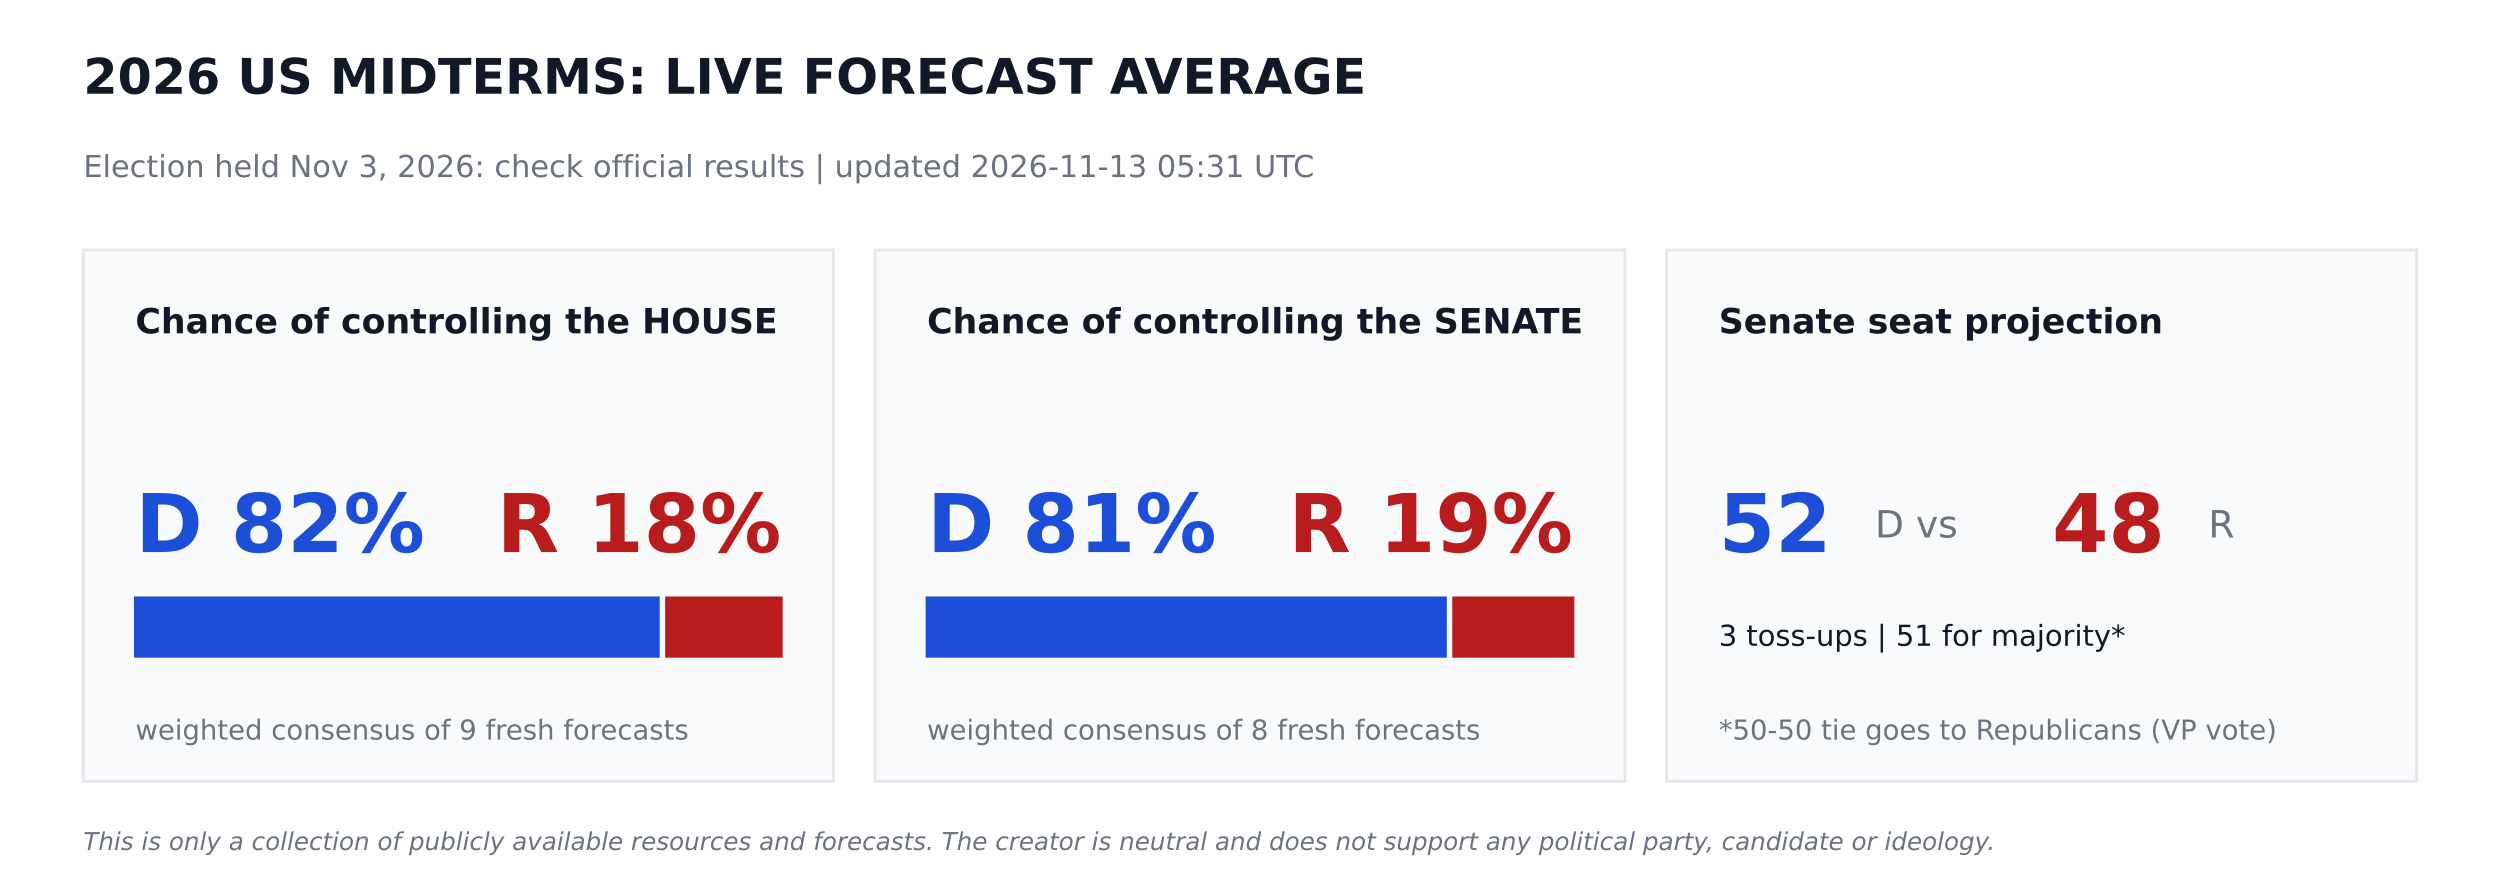
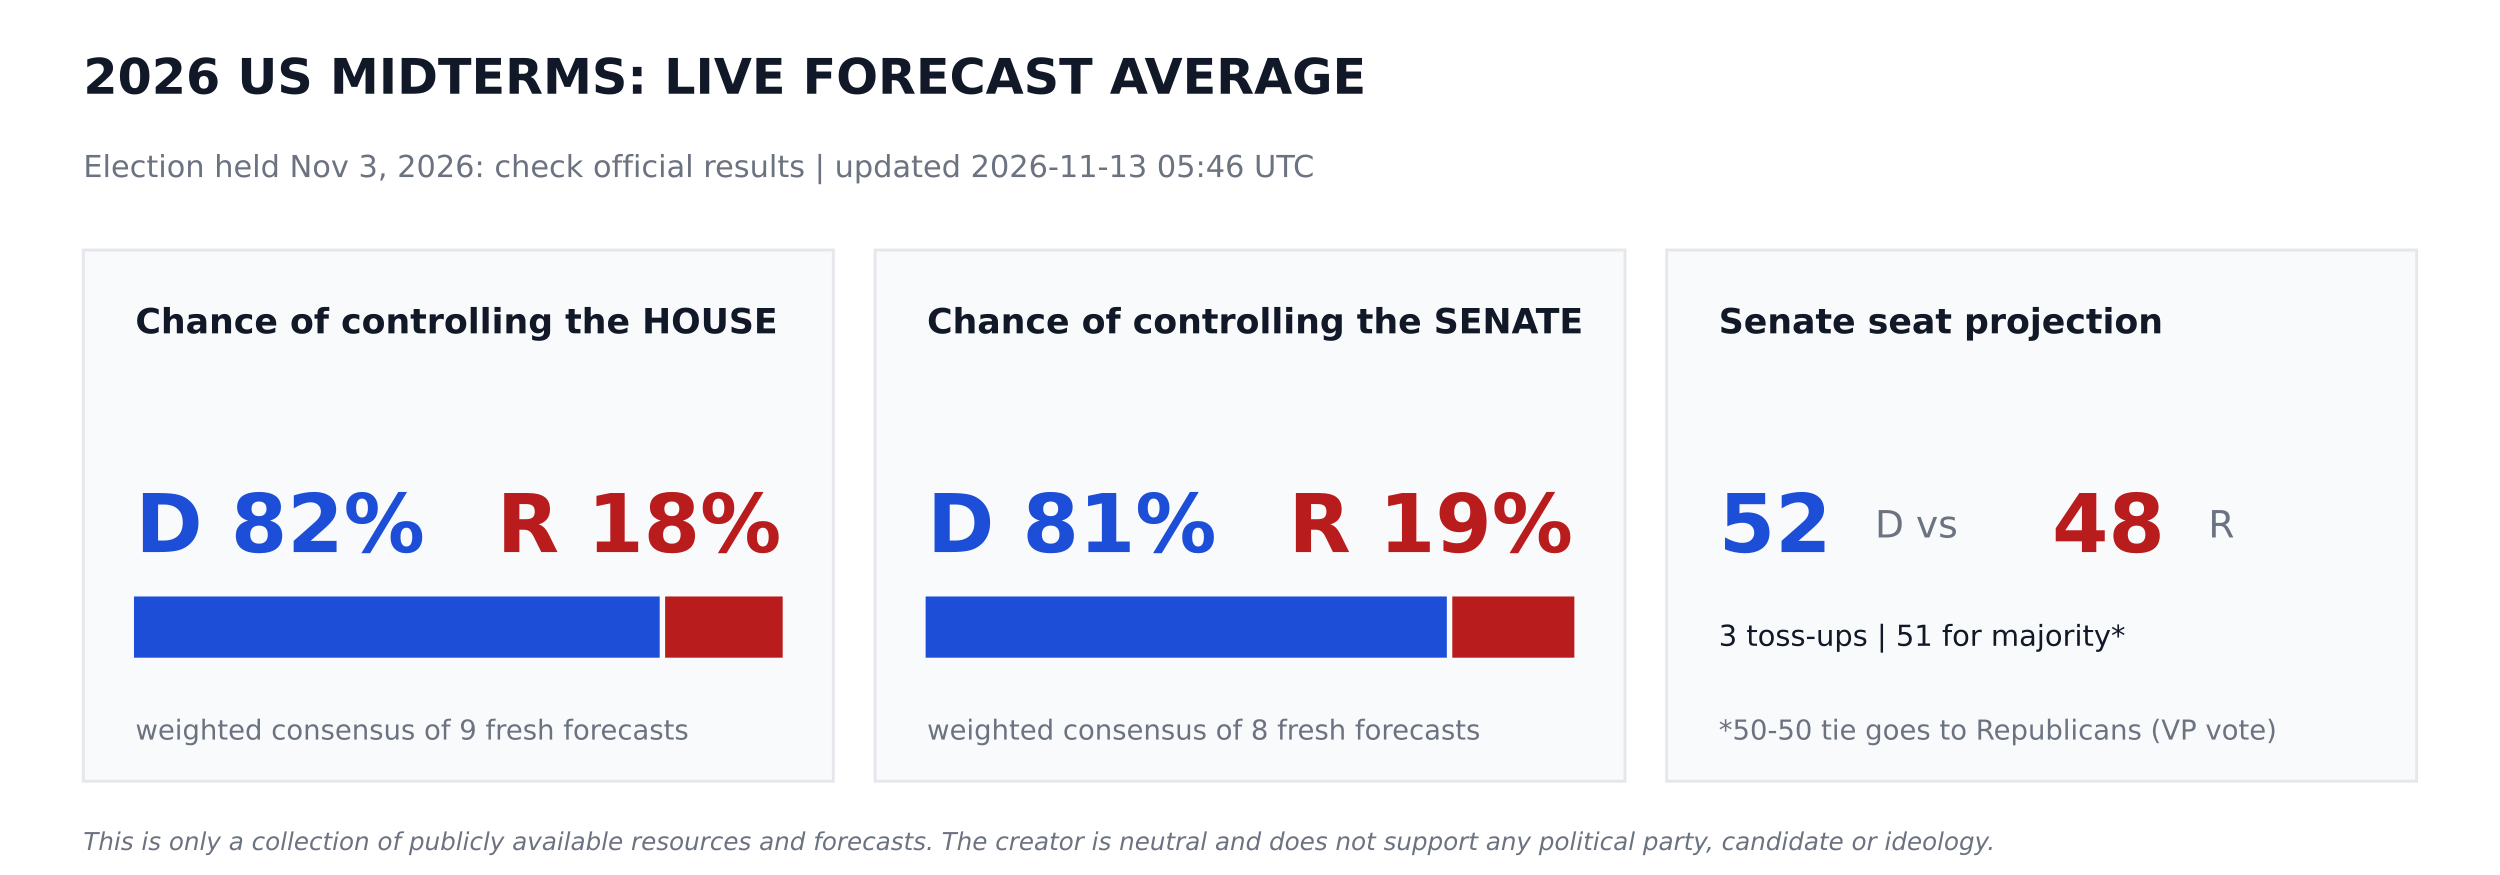
<svg xmlns="http://www.w3.org/2000/svg" width="864pt" height="302.4pt" viewBox="0 0 864 302.4" version="1.1">
  <defs>
    <style type="text/css">*{stroke-linejoin: round; stroke-linecap: butt}</style>
  </defs>
  <g id="figure_1">
    <g id="patch_1">
      <path d="M 0 302.4  L 864 302.4  L 864 0  L 0 0  z " style="fill: #ffffff" />
    </g>
    <g id="axes_1">
      <g id="patch_2">
-         <path d="M 28.8 270  L 288 270  L 288 86.4  L 28.8 86.4  z " clip-path="url(#p6f182cacec)" style="fill: #f9fafb; stroke: #e5e7eb; stroke-linejoin: miter" />
+         <path d="M 28.8 270  L 288 270  L 288 86.4  L 28.8 86.4  z " clip-path="url(#pfc04c66ee9)" style="fill: #f9fafb; stroke: #e5e7eb; stroke-linejoin: miter" />
      </g>
      <g id="patch_3">
-         <path d="M 46.8 226.8  L 227.491 226.8  L 227.491 206.64  L 46.8 206.64  z " clip-path="url(#p6f182cacec)" style="fill: #1d4ed8; stroke: #1d4ed8; stroke-linejoin: miter" />
+         <path d="M 46.8 226.8  L 227.491 226.8  L 227.491 206.64  L 46.8 206.64  z " clip-path="url(#pfc04c66ee9)" style="fill: #1d4ed8; stroke: #1d4ed8; stroke-linejoin: miter" />
      </g>
      <g id="patch_4">
-         <path d="M 230.371 226.8  L 270 226.8  L 270 206.64  L 230.371 206.64  z " clip-path="url(#p6f182cacec)" style="fill: #b91c1c; stroke: #b91c1c; stroke-linejoin: miter" />
+         <path d="M 230.371 226.8  L 270 226.8  L 270 206.64  L 230.371 206.64  z " clip-path="url(#pfc04c66ee9)" style="fill: #b91c1c; stroke: #b91c1c; stroke-linejoin: miter" />
      </g>
      <g id="patch_5">
-         <path d="M 302.4 270  L 561.6 270  L 561.6 86.4  L 302.4 86.4  z " clip-path="url(#p6f182cacec)" style="fill: #f9fafb; stroke: #e5e7eb; stroke-linejoin: miter" />
+         <path d="M 302.4 270  L 561.6 270  L 561.6 86.4  L 302.4 86.4  z " clip-path="url(#pfc04c66ee9)" style="fill: #f9fafb; stroke: #e5e7eb; stroke-linejoin: miter" />
      </g>
      <g id="patch_6">
-         <path d="M 320.4 226.8  L 499.529 226.8  L 499.529 206.64  L 320.4 206.64  z " clip-path="url(#p6f182cacec)" style="fill: #1d4ed8; stroke: #1d4ed8; stroke-linejoin: miter" />
+         <path d="M 320.4 226.8  L 499.529 226.8  L 499.529 206.64  L 320.4 206.64  z " clip-path="url(#pfc04c66ee9)" style="fill: #1d4ed8; stroke: #1d4ed8; stroke-linejoin: miter" />
      </g>
      <g id="patch_7">
-         <path d="M 502.409 226.8  L 543.6 226.8  L 543.6 206.64  L 502.409 206.64  z " clip-path="url(#p6f182cacec)" style="fill: #b91c1c; stroke: #b91c1c; stroke-linejoin: miter" />
+         <path d="M 502.409 226.8  L 543.6 226.8  L 543.6 206.64  L 502.409 206.64  z " clip-path="url(#pfc04c66ee9)" style="fill: #b91c1c; stroke: #b91c1c; stroke-linejoin: miter" />
      </g>
      <g id="patch_8">
-         <path d="M 576 270  L 835.2 270  L 835.2 86.4  L 576 86.4  z " clip-path="url(#p6f182cacec)" style="fill: #f9fafb; stroke: #e5e7eb; stroke-linejoin: miter" />
+         <path d="M 576 270  L 835.2 270  L 835.2 86.4  L 576 86.4  z " clip-path="url(#pfc04c66ee9)" style="fill: #f9fafb; stroke: #e5e7eb; stroke-linejoin: miter" />
      </g>
      <g id="text_1">
        <text style="font-weight: 700; font-size: 17px; font-family: 'DejaVu Sans'; text-anchor: start; fill: #111827" x="28.8" y="32.4" transform="rotate(-0 28.8 32.4)">2026 US MIDTERMS: LIVE FORECAST AVERAGE</text>
      </g>
      <g id="text_2">
-         <text style="font-size: 10.5px; font-family: 'DejaVu Sans'; text-anchor: start; fill: #6b7280" x="28.8" y="61.2" transform="rotate(-0 28.8 61.2)">Election held Nov 3, 2026: check official results   |   updated 2026-11-13 05:31 UTC</text>
+         <text style="font-size: 10.5px; font-family: 'DejaVu Sans'; text-anchor: start; fill: #6b7280" x="28.8" y="61.2" transform="rotate(-0 28.8 61.2)">Election held Nov 3, 2026: check official results   |   updated 2026-11-13 05:46 UTC</text>
      </g>
      <g id="text_3">
        <text style="font-weight: 700; font-size: 12px; font-family: 'DejaVu Sans'; text-anchor: start; fill: #111827" x="46.8" y="115.2" transform="rotate(-0 46.8 115.2)">Chance of controlling the HOUSE</text>
      </g>
      <g id="text_4">
        <text style="font-weight: 700; font-size: 28px; font-family: 'DejaVu Sans'; text-anchor: start; fill: #1d4ed8" x="46.8" y="190.8" transform="rotate(-0 46.8 190.8)">D 82%</text>
      </g>
      <g id="text_5">
        <text style="font-weight: 700; font-size: 28px; font-family: 'DejaVu Sans'; text-anchor: end; fill: #b91c1c" x="270" y="190.8" transform="rotate(-0 270 190.8)">R 18%</text>
      </g>
      <g id="text_6">
        <text style="font-size: 9.5px; font-family: 'DejaVu Sans'; text-anchor: start; fill: #6b7280" x="46.8" y="255.6" transform="rotate(-0 46.8 255.6)">weighted consensus of 9 fresh forecasts</text>
      </g>
      <g id="text_7">
        <text style="font-weight: 700; font-size: 12px; font-family: 'DejaVu Sans'; text-anchor: start; fill: #111827" x="320.4" y="115.2" transform="rotate(-0 320.4 115.2)">Chance of controlling the SENATE</text>
      </g>
      <g id="text_8">
        <text style="font-weight: 700; font-size: 28px; font-family: 'DejaVu Sans'; text-anchor: start; fill: #1d4ed8" x="320.4" y="190.8" transform="rotate(-0 320.4 190.8)">D 81%</text>
      </g>
      <g id="text_9">
        <text style="font-weight: 700; font-size: 28px; font-family: 'DejaVu Sans'; text-anchor: end; fill: #b91c1c" x="543.6" y="190.8" transform="rotate(-0 543.6 190.8)">R 19%</text>
      </g>
      <g id="text_10">
        <text style="font-size: 9.5px; font-family: 'DejaVu Sans'; text-anchor: start; fill: #6b7280" x="320.4" y="255.6" transform="rotate(-0 320.4 255.6)">weighted consensus of 8 fresh forecasts</text>
      </g>
      <g id="text_11">
        <text style="font-weight: 700; font-size: 12px; font-family: 'DejaVu Sans'; text-anchor: start; fill: #111827" x="594" y="115.2" transform="rotate(-0 594 115.2)">Senate seat projection</text>
      </g>
      <g id="text_12">
        <text style="font-weight: 700; font-size: 28px; font-family: 'DejaVu Sans'; text-anchor: start; fill: #1d4ed8" x="594" y="190.8" transform="rotate(-0 594 190.8)">52</text>
      </g>
      <g id="text_13">
        <text style="font-size: 13px; font-family: 'DejaVu Sans'; text-anchor: start; fill: #6b7280" x="648" y="185.76" transform="rotate(-0 648 185.76)">D  vs</text>
      </g>
      <g id="text_14">
        <text style="font-weight: 700; font-size: 28px; font-family: 'DejaVu Sans'; text-anchor: start; fill: #b91c1c" x="709.2" y="190.8" transform="rotate(-0 709.2 190.8)">48</text>
      </g>
      <g id="text_15">
        <text style="font-size: 13px; font-family: 'DejaVu Sans'; text-anchor: start; fill: #6b7280" x="763.2" y="185.76" transform="rotate(-0 763.2 185.76)">R</text>
      </g>
      <g id="text_16">
        <text style="font-size: 10px; font-family: 'DejaVu Sans'; text-anchor: start; fill: #111827" x="594" y="223.2" transform="rotate(-0 594 223.2)">3 toss-ups  |  51 for majority*</text>
      </g>
      <g id="text_17">
        <text style="font-size: 9.5px; font-family: 'DejaVu Sans'; text-anchor: start; fill: #6b7280" x="594" y="255.6" transform="rotate(-0 594 255.6)">*50-50 tie goes to Republicans (VP vote)</text>
      </g>
      <g id="text_18">
        <text style="font-style: italic; font-size: 8.5px; font-family: 'DejaVu Sans'; text-anchor: start; fill: #6b7280" x="28.8" y="293.76" transform="rotate(-0 28.8 293.76)">This is only a collection of publicly available resources and forecasts. The creator is neutral and does not support any political party, candidate or ideology.</text>
      </g>
    </g>
  </g>
  <defs>
-     <clipPath id="p6f182cacec">
+     <clipPath id="pfc04c66ee9">
      <rect x="0" y="0" width="864" height="302.4" />
    </clipPath>
  </defs>
</svg>
